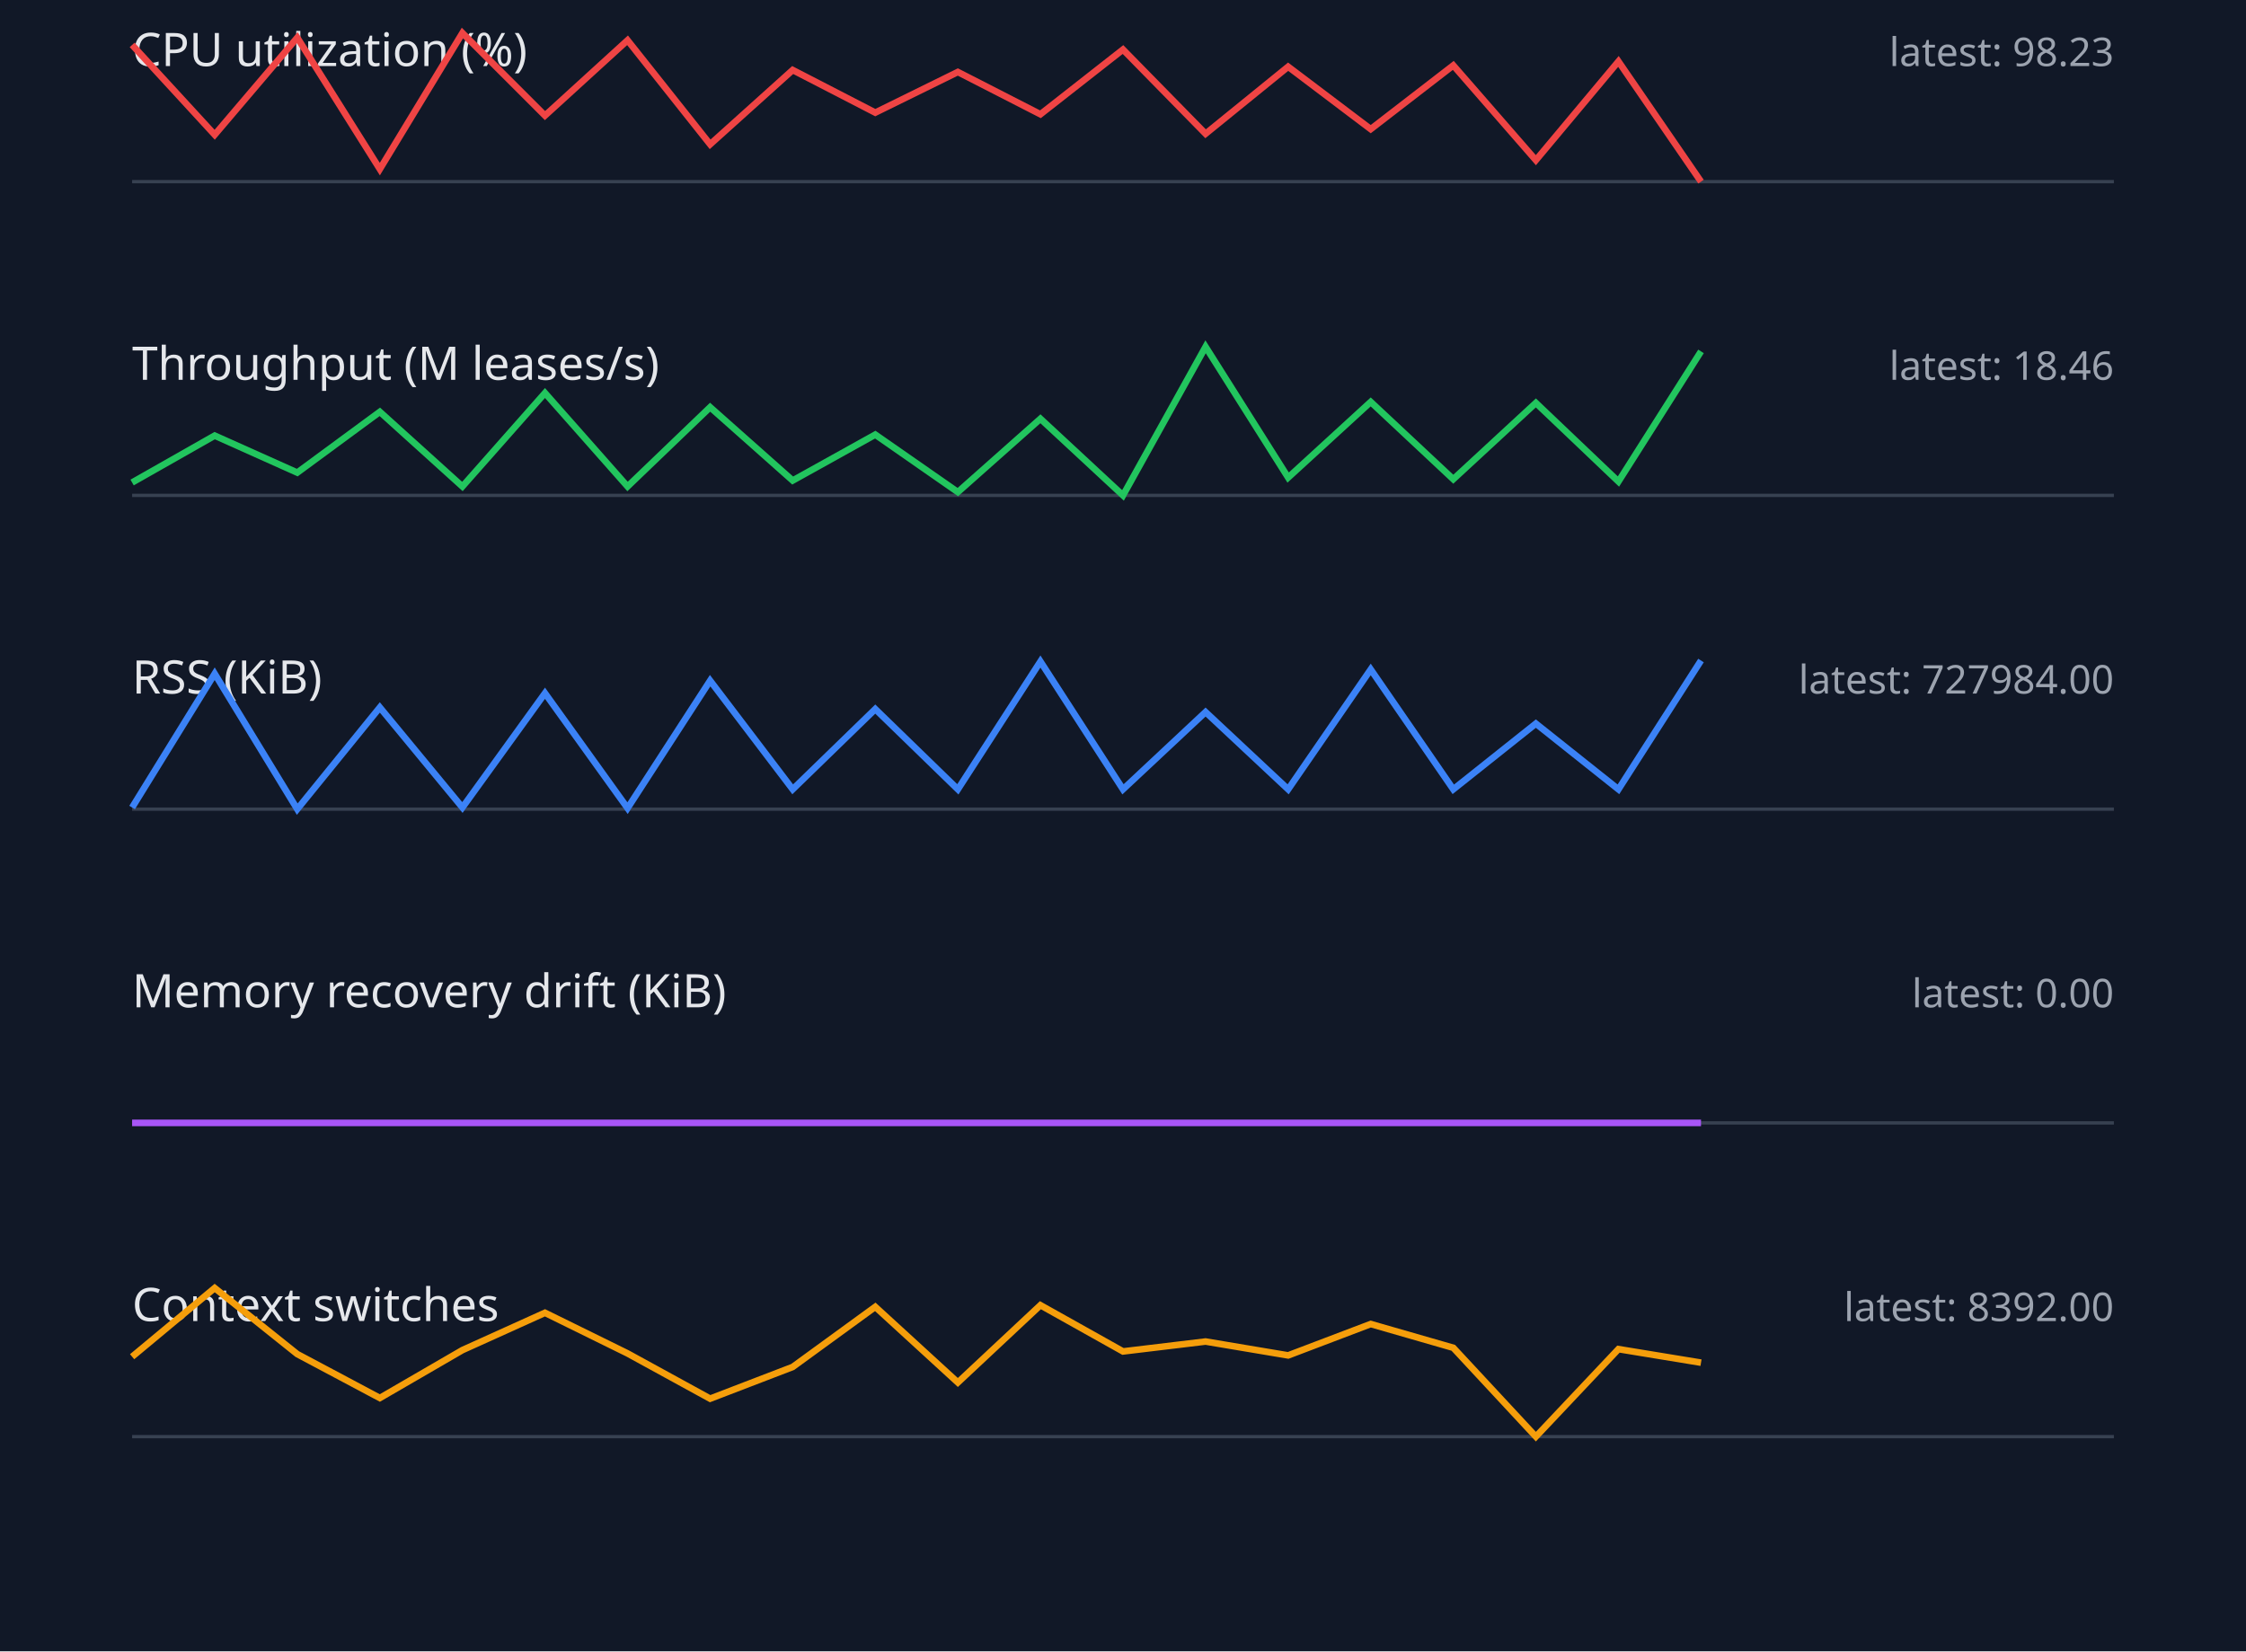
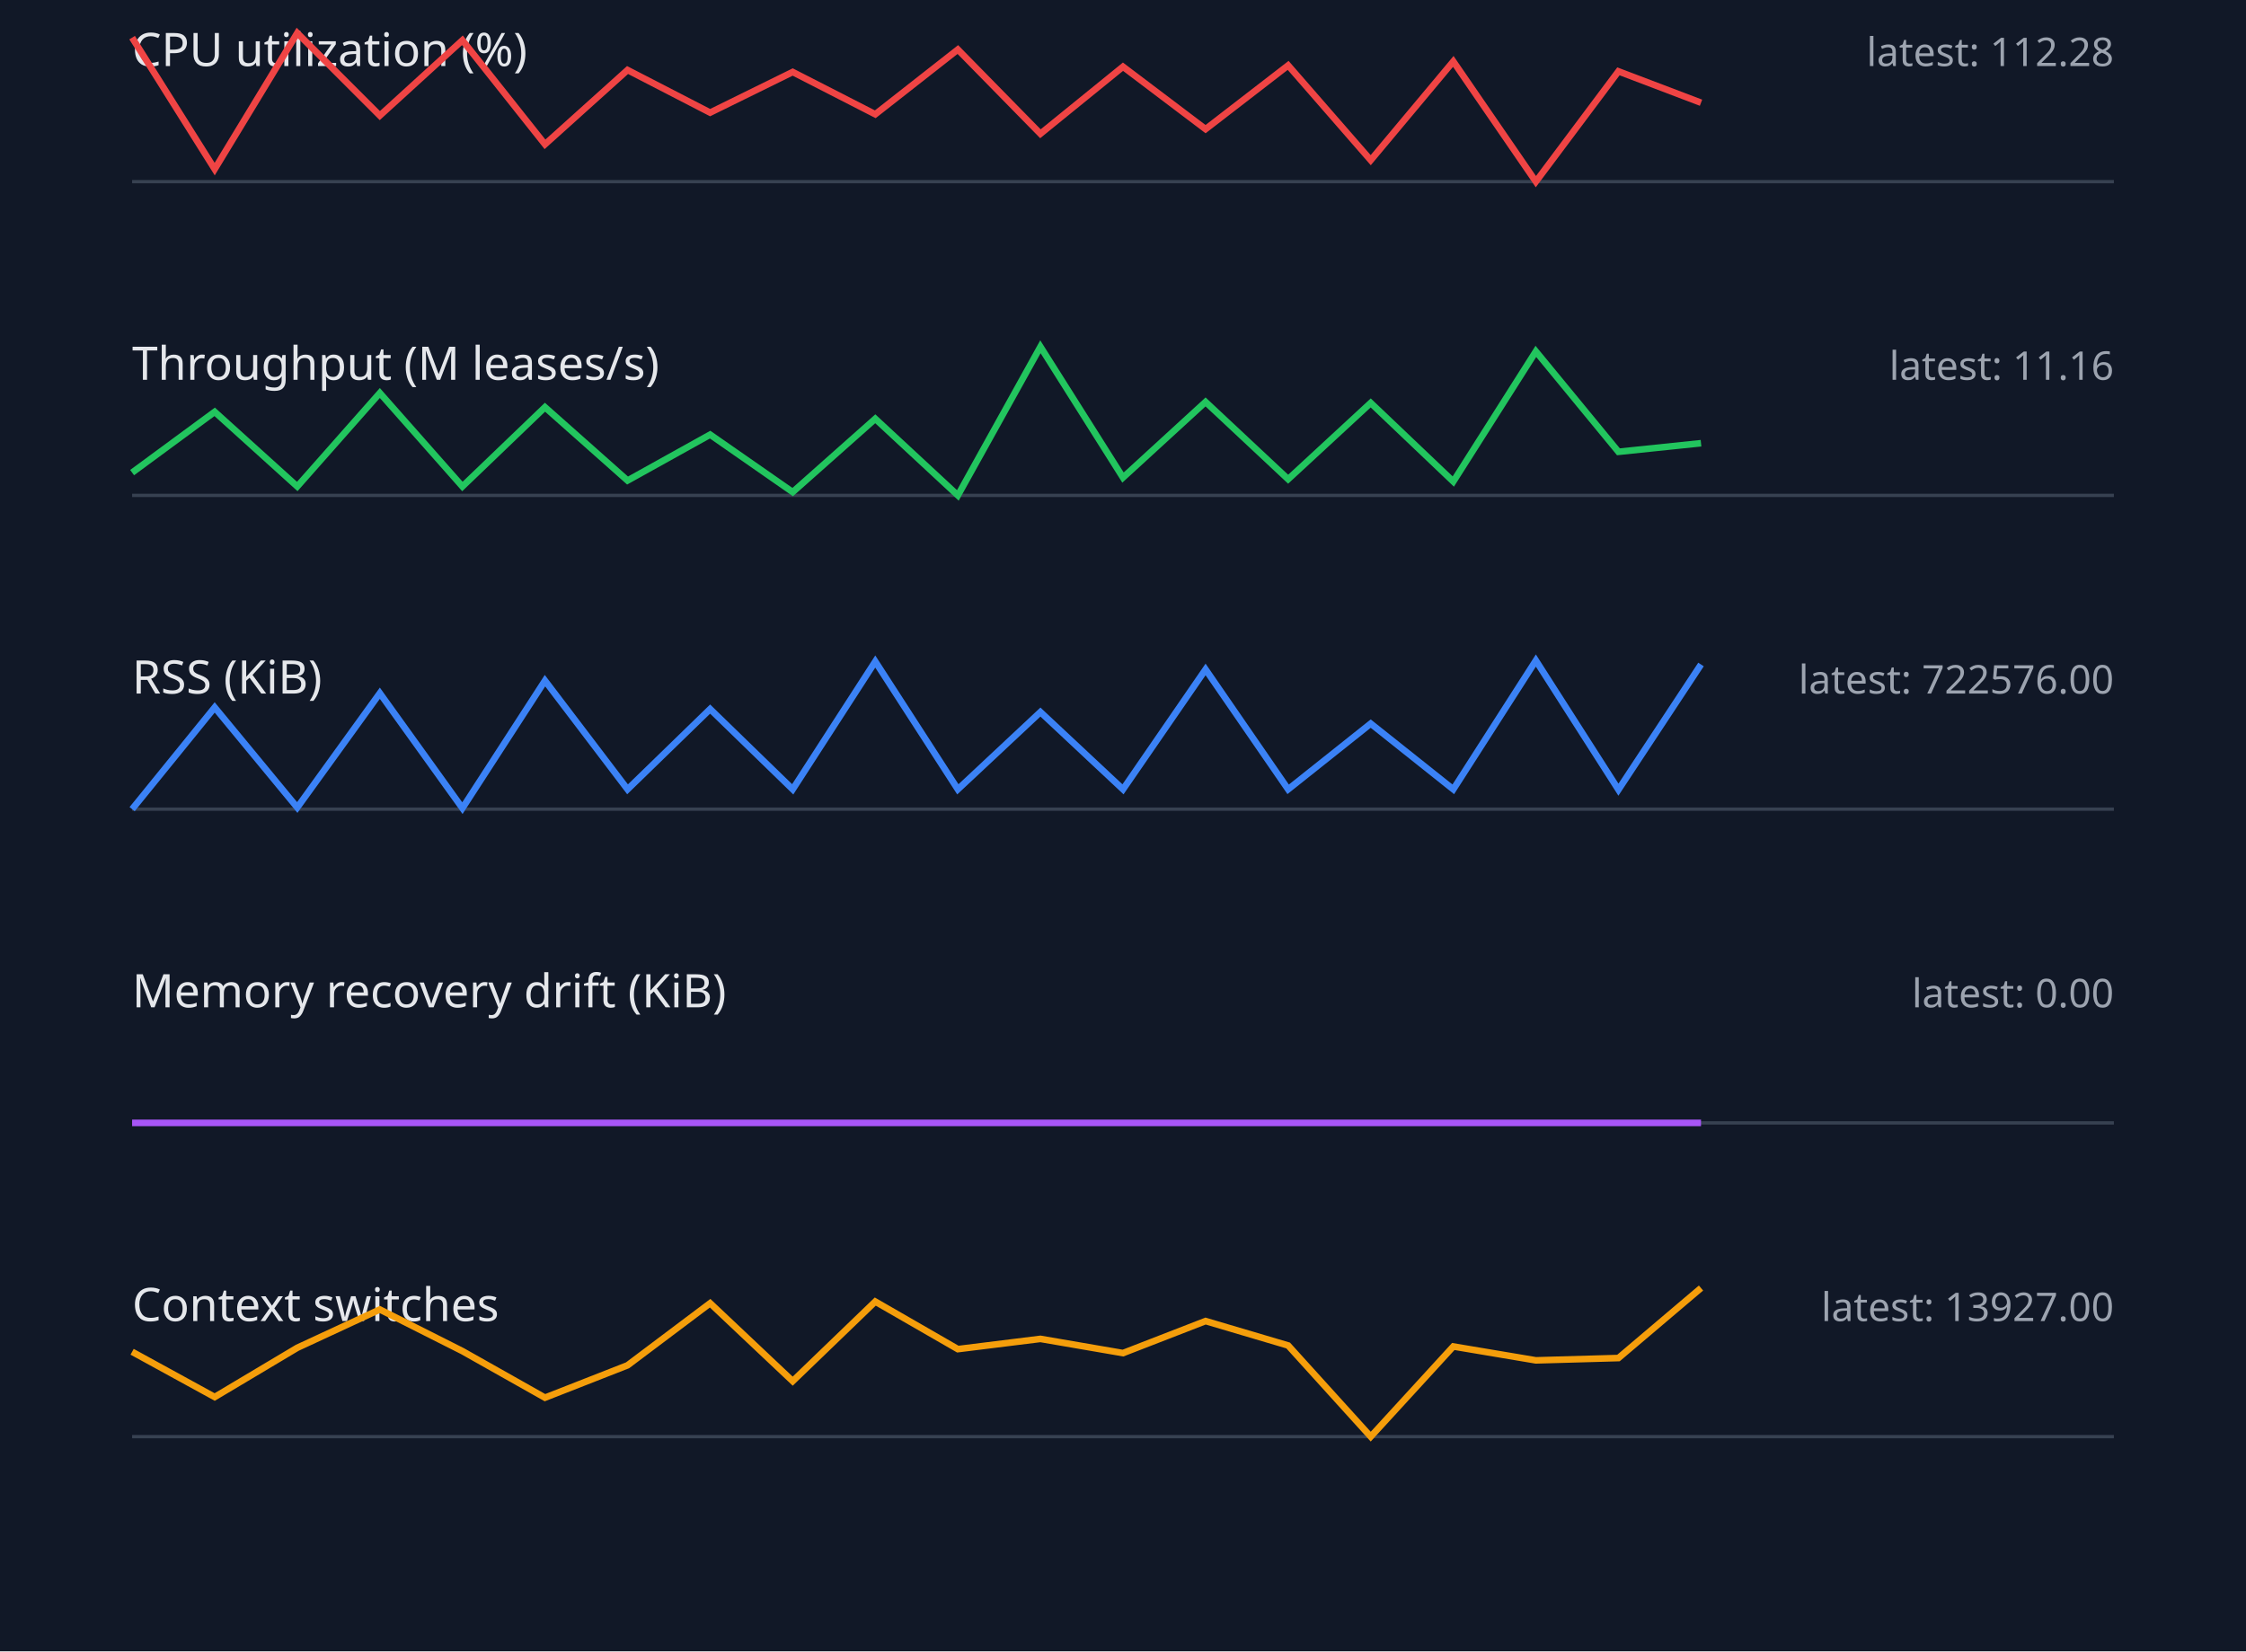
<svg xmlns="http://www.w3.org/2000/svg" width="680" height="500" viewBox="0 0 680 500">
  <style>.label{font:14px sans-serif;fill:#e5e7eb}.value{font:12px sans-serif;fill:#9ca3af}.axis{stroke:#374151}.series{fill:none;stroke-width:2}</style>
  <rect width="100%" height="100%" fill="#111827" />
  <text x="40" y="20" class="label">CPU utilization (%)</text>
-   <text x="640" y="20" text-anchor="end" class="value">latest: 98.23</text>
+   <text x="640" y="20" text-anchor="end" class="value">latest: 112.28</text>
  <line x1="40" y1="55" x2="640" y2="55" class="axis" />
-   <polyline points="40,13.6 65,40.8 90,11.4 115,51.2 140,10.0 165,35.0 190,12.2 215,43.7 240,21.2 265,34.1 290,21.8 315,34.6 340,15.0 365,40.5 390,20.2 415,39.1 440,19.8 465,48.5 490,18.6 515,55.0" stroke="#ef4444" class="series" />
+   <polyline points="40,11.4 65,51.2 90,10.0 115,35.0 140,12.2 165,43.7 190,21.2 215,34.1 240,21.8 265,34.6 290,15.0 315,40.5 340,20.2 365,39.1 390,19.8 415,48.5 440,18.6 465,55.0 490,21.6 515,31.1" stroke="#ef4444" class="series" />
  <text x="40" y="115" class="label">Throughput (M leases/s)</text>
-   <text x="640" y="115" text-anchor="end" class="value">latest: 18.46</text>
+   <text x="640" y="115" text-anchor="end" class="value">latest: 11.16</text>
  <line x1="40" y1="150" x2="640" y2="150" class="axis" />
-   <polyline points="40,146.1 65,131.9 90,143.1 115,124.7 140,147.3 165,119.0 190,147.3 215,123.3 240,145.5 265,131.6 290,149.0 315,126.8 340,150.0 365,105.0 390,144.6 415,121.7 440,145.1 465,122.0 490,145.8 515,106.4" stroke="#22c55e" class="series" />
+   <polyline points="40,143.1 65,124.7 90,147.3 115,119.0 140,147.3 165,123.3 190,145.5 215,131.6 240,149.0 265,126.8 290,150.0 315,105.0 340,144.6 365,121.7 390,145.1 415,122.0 440,145.8 465,106.4 490,136.8 515,134.2" stroke="#22c55e" class="series" />
  <text x="40" y="210" class="label">RSS (KiB)</text>
-   <text x="640" y="210" text-anchor="end" class="value">latest: 727984.00</text>
+   <text x="640" y="210" text-anchor="end" class="value">latest: 722576.00</text>
  <line x1="40" y1="245" x2="640" y2="245" class="axis" />
-   <polyline points="40,244.5 65,204.0 90,245.0 115,214.2 140,244.5 165,209.9 190,244.7 215,206.1 240,239.0 265,214.7 290,239.0 315,200.3 340,239.0 365,215.6 390,239.0 415,202.7 440,239.0 465,219.1 490,239.0 515,200.0" stroke="#3b82f6" class="series" />
+   <polyline points="40,245.0 65,214.2 90,244.5 115,209.9 140,244.7 165,206.1 190,239.0 215,214.7 240,239.0 265,200.3 290,239.0 315,215.6 340,239.0 365,202.7 390,239.0 415,219.1 440,239.0 465,200.0 490,239.1 515,201.2" stroke="#3b82f6" class="series" />
  <text x="40" y="305" class="label">Memory recovery drift (KiB)</text>
  <text x="640" y="305" text-anchor="end" class="value">latest: 0.00</text>
  <line x1="40" y1="340" x2="640" y2="340" class="axis" />
  <polyline points="40,340.0 65,340.0 90,340.0 115,340.0 140,340.0 165,340.0 190,340.0 215,340.0 240,340.0 265,340.0 290,340.0 315,340.0 340,340.0 365,340.0 390,340.0 415,340.0 440,340.0 465,340.0 490,340.0 515,340.0" stroke="#a855f7" class="series" />
  <text x="40" y="400" class="label">Context switches</text>
-   <text x="640" y="400" text-anchor="end" class="value">latest: 8392.00</text>
+   <text x="640" y="400" text-anchor="end" class="value">latest: 13927.00</text>
  <line x1="40" y1="435" x2="640" y2="435" class="axis" />
-   <polyline points="40,410.8 65,390.0 90,410.0 115,423.3 140,408.8 165,397.5 190,409.8 215,423.5 240,413.9 265,395.7 290,418.6 315,395.2 340,409.2 365,406.2 390,410.4 415,400.9 440,408.1 465,435.0 490,408.5 515,412.6" stroke="#f59e0b" class="series" />
+   <polyline points="40,409.3 65,423.0 90,408.1 115,396.5 140,409.1 165,423.2 190,413.4 215,394.6 240,418.2 265,394.1 290,408.5 315,405.4 340,409.7 365,400.0 390,407.4 415,435.0 440,407.7 465,411.9 490,411.2 515,390.0" stroke="#f59e0b" class="series" />
</svg>
